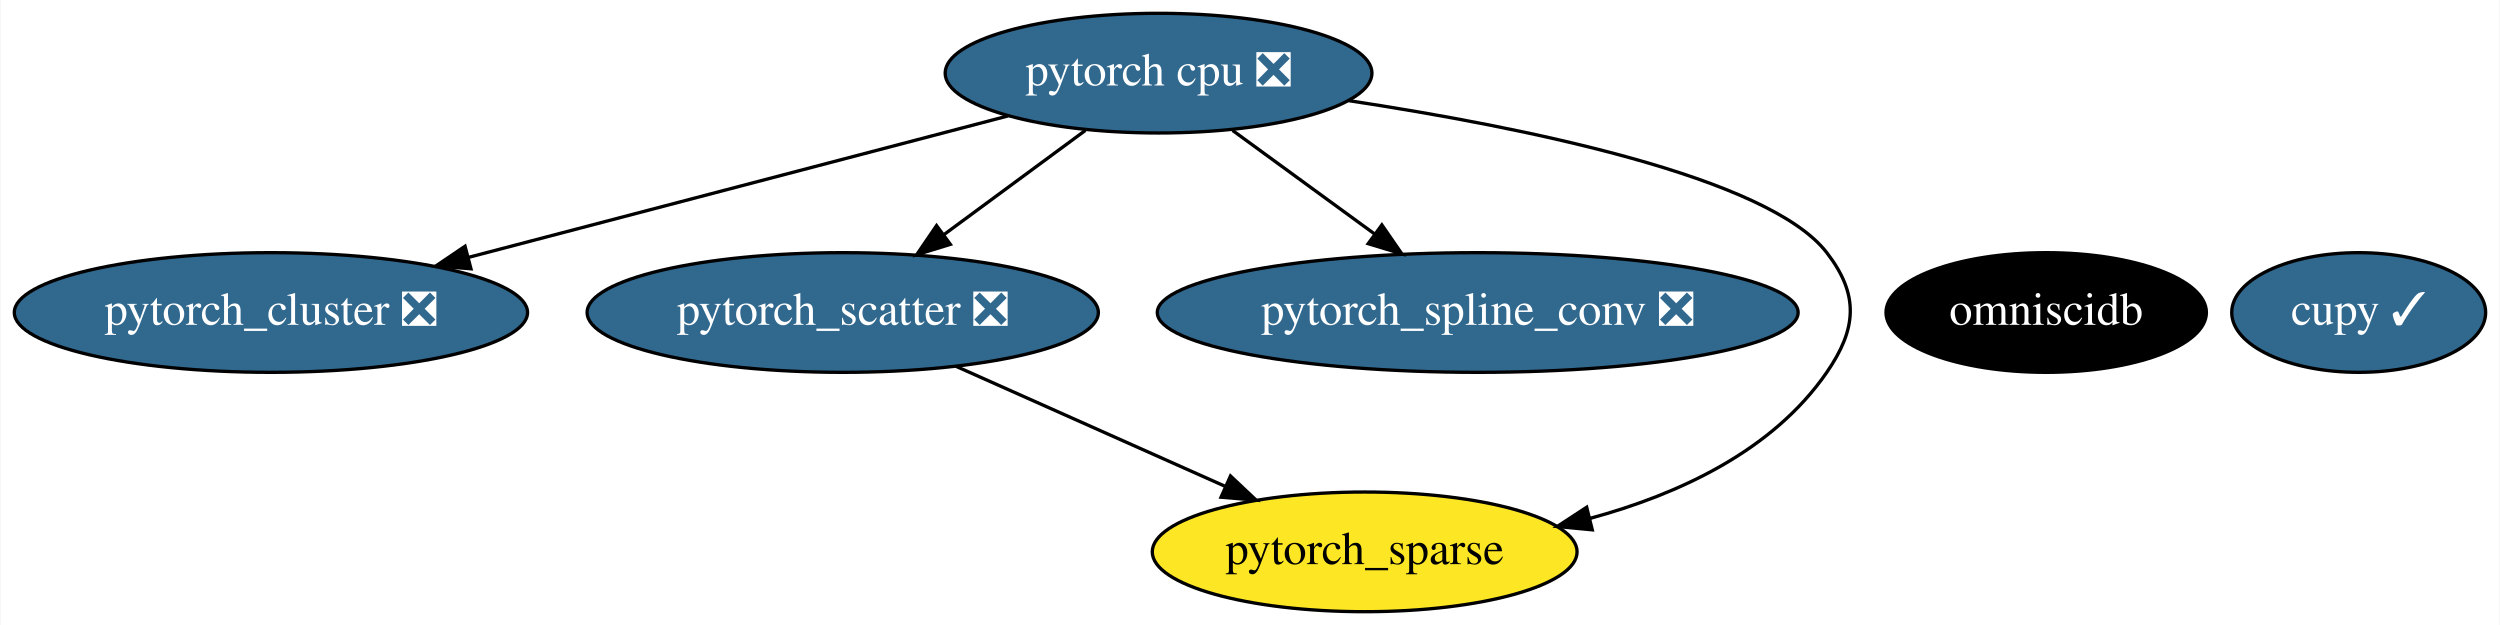
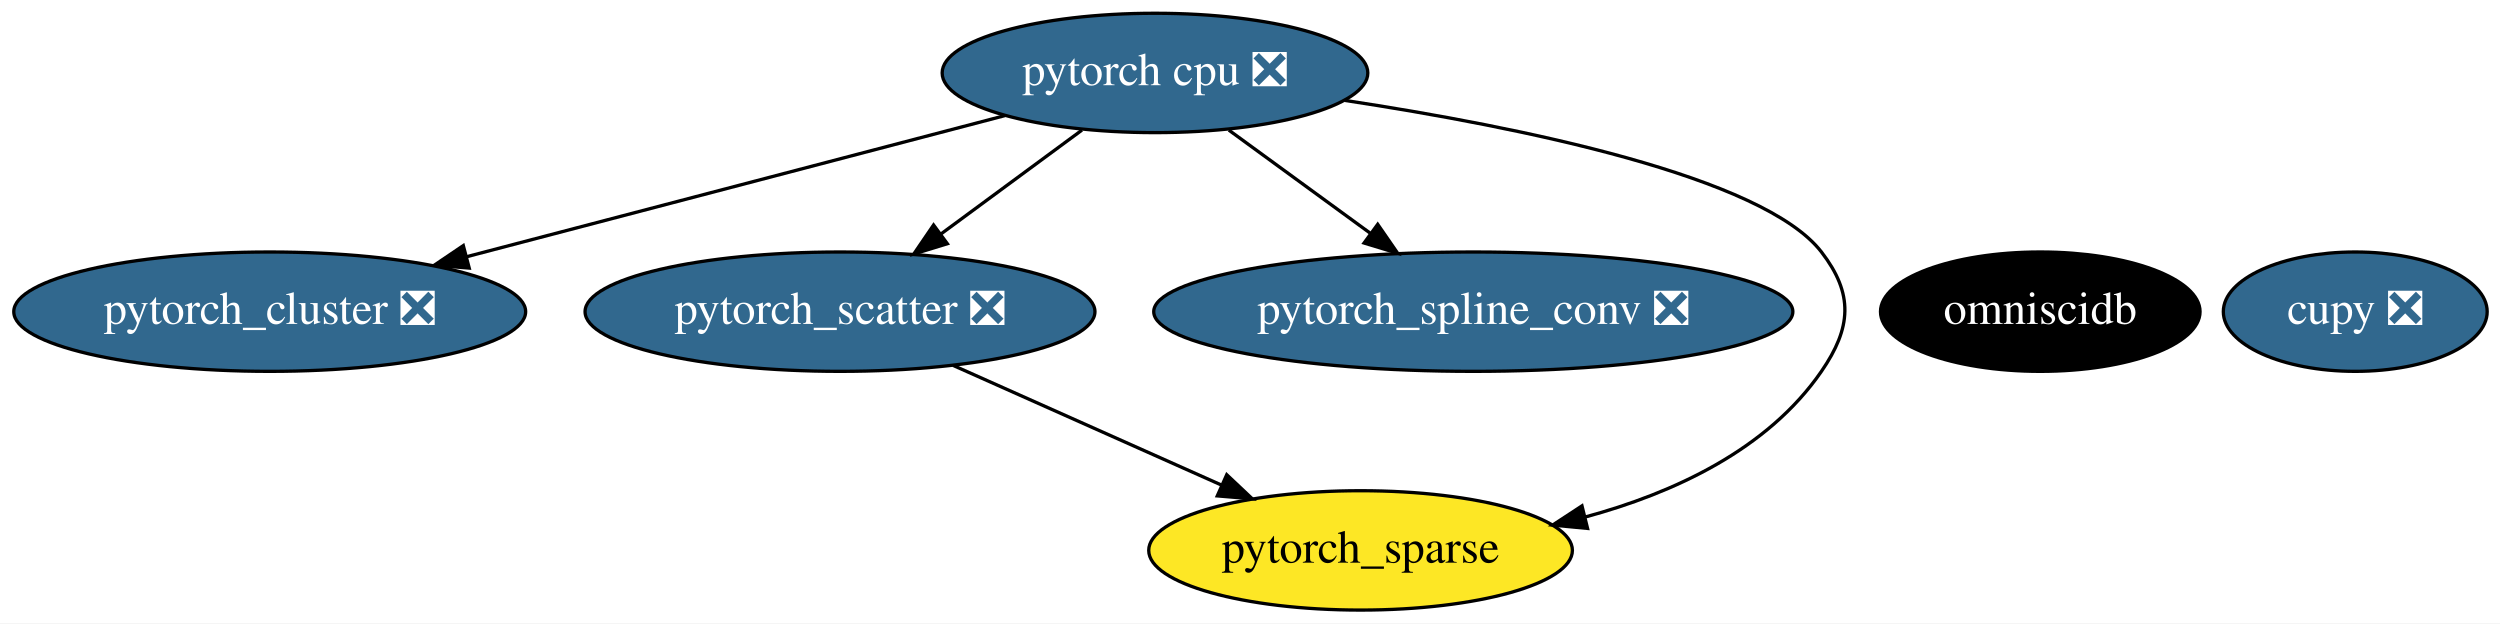
- <svg xmlns="http://www.w3.org/2000/svg" xmlns:xlink="http://www.w3.org/1999/xlink" width="752pt" height="188pt" viewBox="0.00 0.00 751.69 188.00">
+ <svg xmlns="http://www.w3.org/2000/svg" xmlns:xlink="http://www.w3.org/1999/xlink" width="754pt" height="188pt" viewBox="0.00 0.00 753.99 188.00">
  <g id="graph0" class="graph" transform="scale(1 1) rotate(0) translate(4 184)">
-     <polygon fill="white" stroke="transparent" points="-4,4 -4,-184 747.69,-184 747.69,4 -4,4" />
+     <polygon fill="white" stroke="transparent" points="-4,4 -4,-184 749.99,-184 749.99,4 -4,4" />
    <g id="node1" class="node">
      <g id="a_node1">
        <a xlink:href="https://github.com/conda-forge/pytorch-cpu-feedstock/pull/28" xlink:title="pytorch cpu ❎">
          <ellipse fill="#31688e" stroke="black" cx="344.34" cy="-162" rx="64.19" ry="18" />
          <text text-anchor="middle" x="344.34" y="-158.3" font-family="Times,serif" font-size="14.00" fill="white">pytorch cpu ❎</text>
        </a>
      </g>
    </g>
    <g id="node3" class="node">
      <g id="a_node3">
        <a xlink:href="https://github.com/conda-forge/pytorch_cluster-feedstock/pull/10" xlink:title="pytorch_cluster ❎">
          <ellipse fill="#31688e" stroke="black" cx="77.34" cy="-90" rx="77.19" ry="18" />
          <text text-anchor="middle" x="77.34" y="-86.3" font-family="Times,serif" font-size="14.00" fill="white">pytorch_cluster ❎</text>
        </a>
      </g>
    </g>
    <g id="edge1" class="edge">
      <path fill="none" stroke="black" d="M299.05,-149.13C254.37,-137.41 185.83,-119.44 136.79,-106.59" />
      <polygon fill="black" stroke="black" points="137.51,-103.15 126.95,-104 135.73,-109.93 137.51,-103.15" />
    </g>
    <g id="node4" class="node">
      <g id="a_node4">
        <a xlink:href="https://github.com/conda-forge/pytorch_scatter-feedstock/pull/11" xlink:title="pytorch_scatter ❎">
          <ellipse fill="#31688e" stroke="black" cx="249.34" cy="-90" rx="76.89" ry="18" />
          <text text-anchor="middle" x="249.34" y="-86.3" font-family="Times,serif" font-size="14.00" fill="white">pytorch_scatter ❎</text>
        </a>
      </g>
    </g>
    <g id="edge2" class="edge">
      <path fill="none" stroke="black" d="M322.31,-144.76C309.69,-135.47 293.67,-123.66 279.85,-113.48" />
      <polygon fill="black" stroke="black" points="281.71,-110.5 271.59,-107.39 277.56,-116.14 281.71,-110.5" />
    </g>
    <g id="node5" class="node">
      <g id="a_node5">
        <a xlink:href="https://github.com/conda-forge/pytorch_spline_conv-feedstock/pull/7" xlink:title="pytorch_spline_conv ❎">
          <ellipse fill="#31688e" stroke="black" cx="440.34" cy="-90" rx="96.38" ry="18" />
          <text text-anchor="middle" x="440.34" y="-86.3" font-family="Times,serif" font-size="14.00" fill="white">pytorch_spline_conv ❎</text>
        </a>
      </g>
    </g>
    <g id="edge4" class="edge">
      <path fill="none" stroke="black" d="M366.61,-144.76C379.27,-135.53 395.32,-123.83 409.21,-113.7" />
      <polygon fill="black" stroke="black" points="411.51,-116.35 417.53,-107.63 407.39,-110.7 411.51,-116.35" />
    </g>
    <g id="node6" class="node">
      <g id="a_node6">
        <a xlink:href="https://github.com/conda-forge/pytorch_sparse-feedstock" xlink:title="pytorch_sparse">
          <ellipse fill="#fde725" stroke="black" cx="406.34" cy="-18" rx="63.89" ry="18" />
          <text text-anchor="middle" x="406.34" y="-14.3" font-family="Times,serif" font-size="14.00">pytorch_sparse</text>
        </a>
      </g>
    </g>
    <g id="edge3" class="edge">
      <path fill="none" stroke="black" d="M401.51,-153.73C454.54,-145.67 527.83,-130.73 545.34,-108 555.11,-95.33 554.42,-85.18 545.34,-72 529.1,-48.42 500.85,-35.32 474.04,-28.05" />
      <polygon fill="black" stroke="black" points="474.8,-24.63 464.25,-25.63 473.12,-31.43 474.8,-24.63" />
    </g>
    <g id="node2" class="node">
      <g id="a_node2">
-         <a xlink:href="https://github.com/conda-forge/cupy-feedstock/pull/83" xlink:title="cupy ✓">
-           <ellipse fill="#31688e" stroke="black" cx="705.34" cy="-90" rx="38.19" ry="18" />
-           <text text-anchor="middle" x="705.34" y="-86.3" font-family="Times,serif" font-size="14.00" fill="white">cupy ✓</text>
+         <a xlink:href="https://github.com/conda-forge/cupy-feedstock/pull/83" xlink:title="cupy ❎">
+           <ellipse fill="#31688e" stroke="black" cx="706.34" cy="-90" rx="39.79" ry="18" />
+           <text text-anchor="middle" x="706.34" y="-86.3" font-family="Times,serif" font-size="14.00" fill="white">cupy ❎</text>
        </a>
      </g>
    </g>
    <g id="edge5" class="edge">
      <path fill="none" stroke="black" d="M283.41,-73.81C307.16,-63.22 339,-49.02 364.33,-37.73" />
      <polygon fill="black" stroke="black" points="365.98,-40.83 373.69,-33.56 363.13,-34.44 365.98,-40.83" />
    </g>
    <g id="node7" class="node">
      <g id="a_node7">
        <a xlink:href="https://github.com/conda-forge/omniscidb-feedstock" xlink:title="omniscidb">
          <ellipse fill="#000000" stroke="black" cx="611.34" cy="-90" rx="48.19" ry="18" />
          <text text-anchor="middle" x="611.34" y="-86.3" font-family="Times,serif" font-size="14.00" fill="white">omniscidb</text>
        </a>
      </g>
    </g>
  </g>
</svg>
